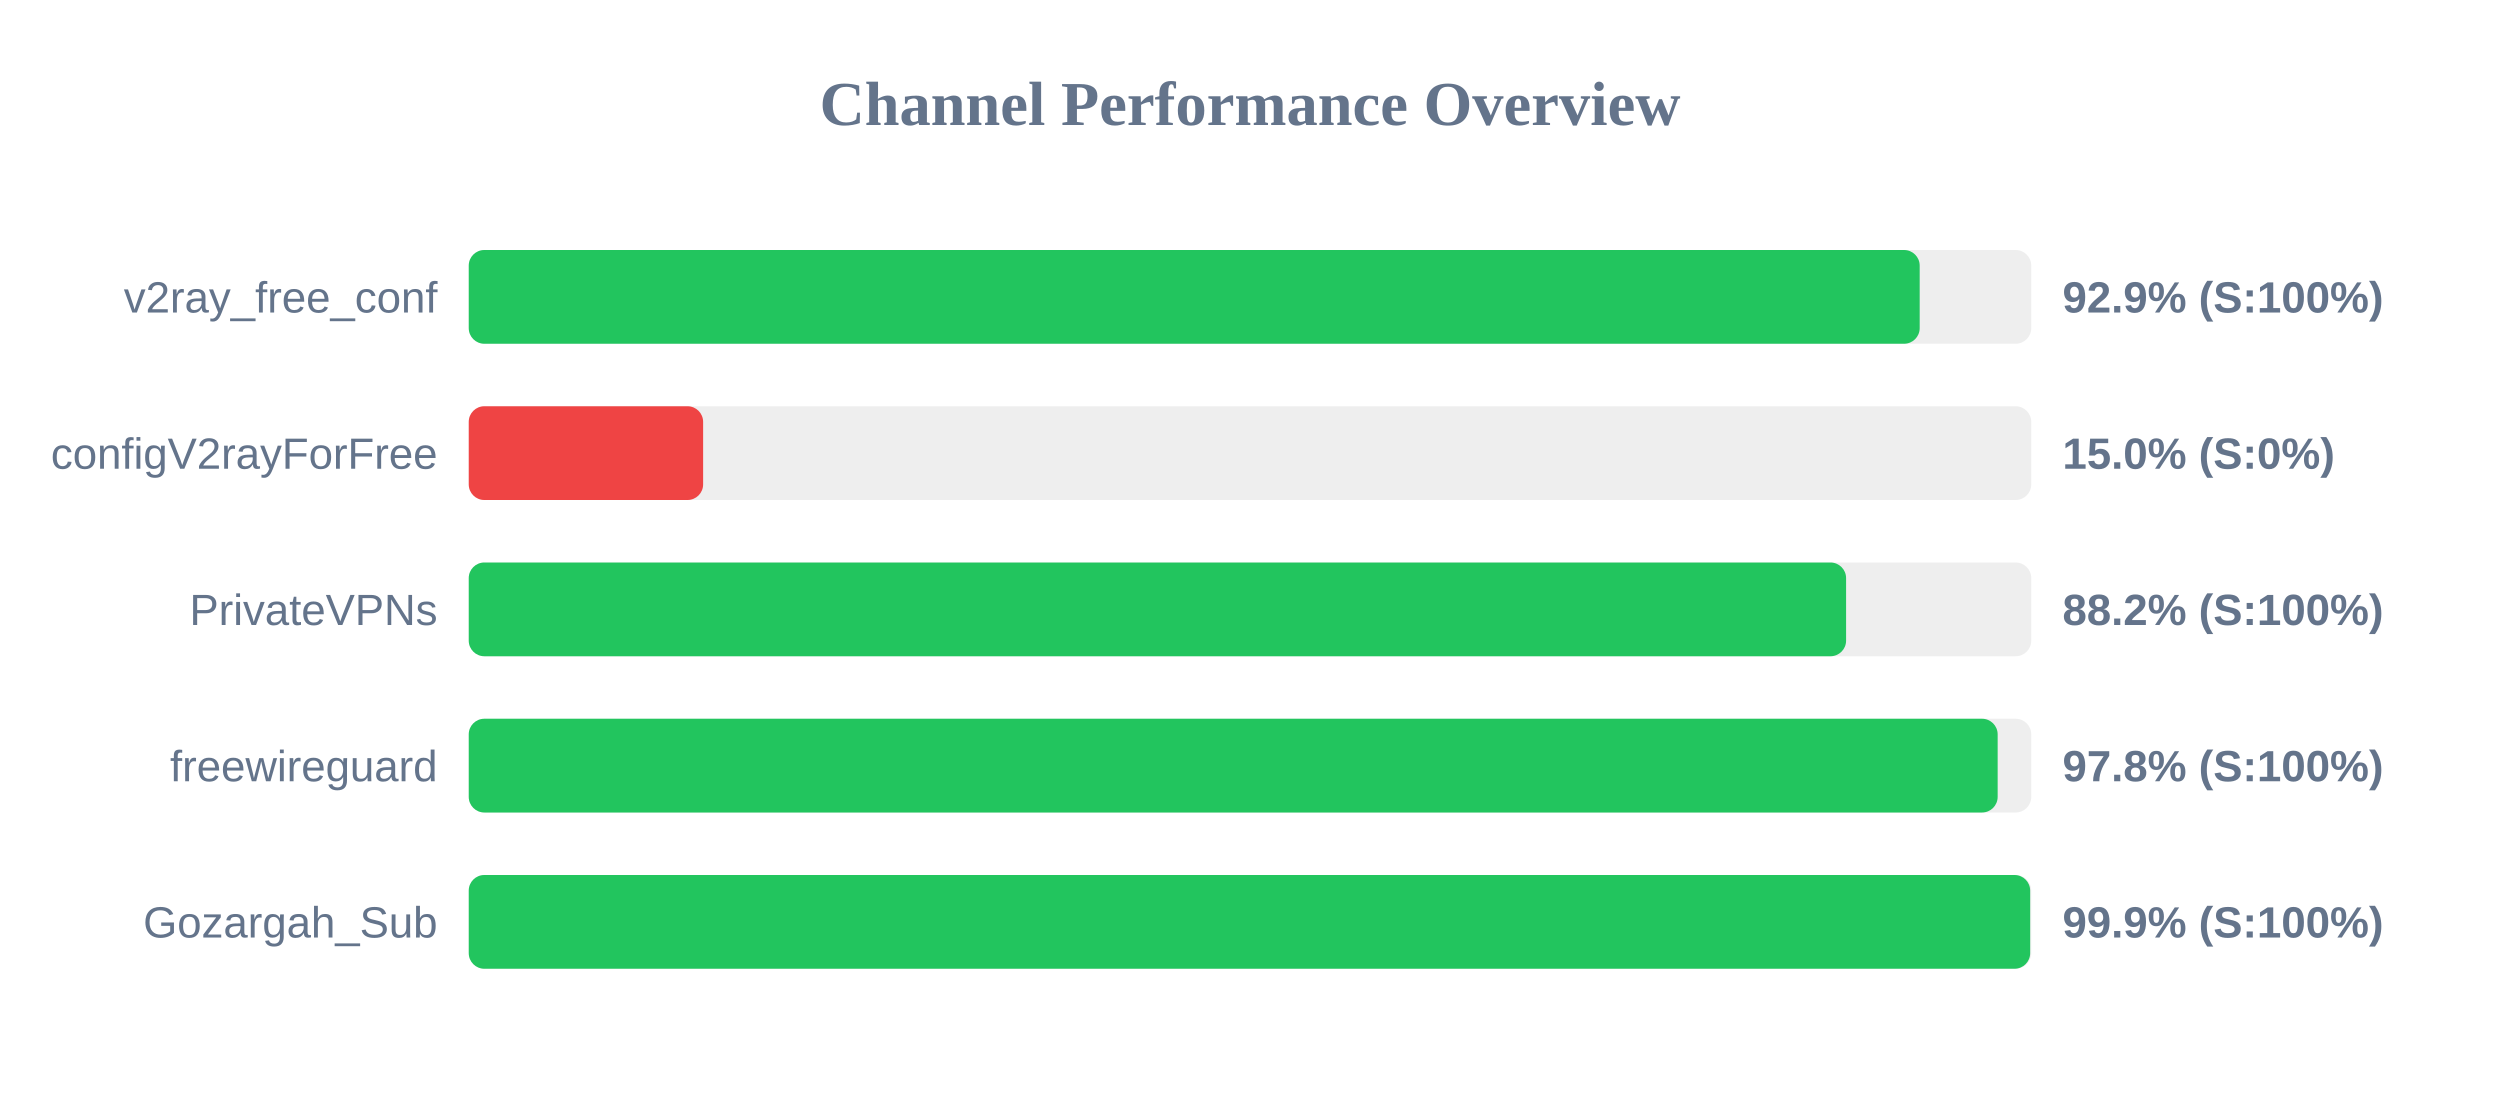
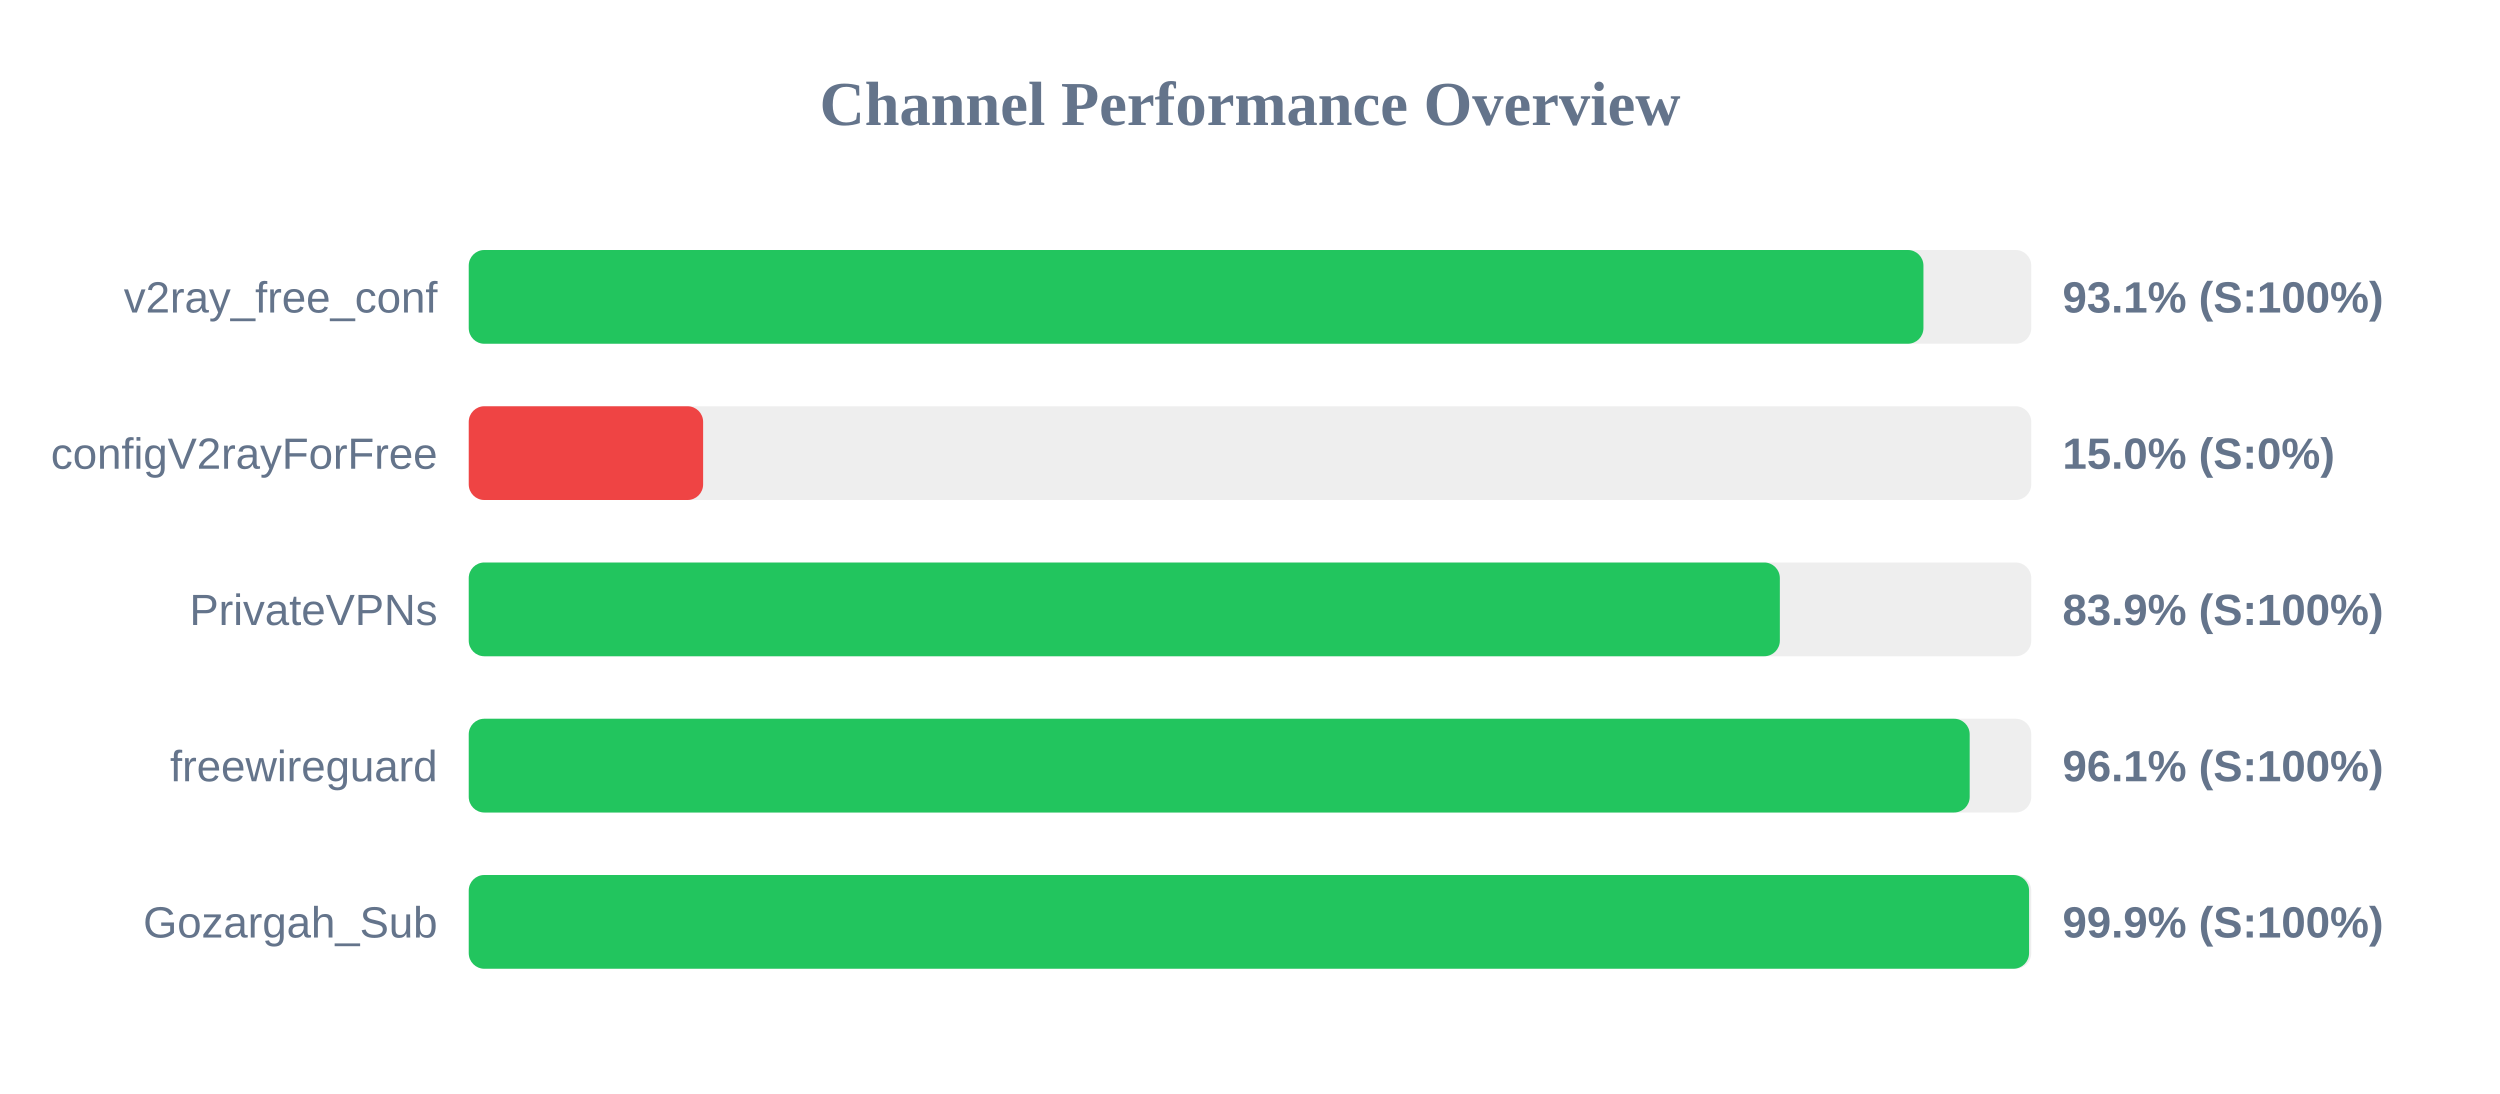
<svg xmlns="http://www.w3.org/2000/svg" width="800" height="350" version="1.1">
  <style>
        .row { font: 14px Arial; fill: #64748b; }
        .score { font: bold 14px Arial; fill: #64748b; }
    </style>
  <text x="400" y="40" text-anchor="middle" font-size="20px" font-weight="bold" fill="#64748b">Channel Performance Overview</text>
  <rect x="150" y="80" width="500" height="30" fill="#eee" rx="5" />
-   <rect x="150" y="80" width="464.3" height="30" fill="#22c55e" rx="5" />
+   <rect x="150" y="80" width="465.5" height="30" fill="#22c55e" rx="5" />
  <text x="140" y="100" text-anchor="end" class="row">v2ray_free_conf</text>
-   <text x="660" y="100" text-anchor="start" class="score">92.9% (S:100%)</text>
+   <text x="660" y="100" text-anchor="start" class="score">93.1% (S:100%)</text>
  <rect x="150" y="130" width="500" height="30" fill="#eee" rx="5" />
  <rect x="150" y="130" width="75.0" height="30" fill="#ef4444" rx="5" />
  <text x="140" y="150" text-anchor="end" class="row">configV2rayForFree</text>
  <text x="660" y="150" text-anchor="start" class="score">15.0% (S:0%)</text>
  <rect x="150" y="180" width="500" height="30" fill="#eee" rx="5" />
-   <rect x="150" y="180" width="440.75" height="30" fill="#22c55e" rx="5" />
+   <rect x="150" y="180" width="419.55" height="30" fill="#22c55e" rx="5" />
  <text x="140" y="200" text-anchor="end" class="row">PrivateVPNs</text>
-   <text x="660" y="200" text-anchor="start" class="score">88.2% (S:100%)</text>
+   <text x="660" y="200" text-anchor="start" class="score">83.9% (S:100%)</text>
  <rect x="150" y="230" width="500" height="30" fill="#eee" rx="5" />
-   <rect x="150" y="230" width="489.25" height="30" fill="#22c55e" rx="5" />
+   <rect x="150" y="230" width="480.3" height="30" fill="#22c55e" rx="5" />
  <text x="140" y="250" text-anchor="end" class="row">freewireguard</text>
-   <text x="660" y="250" text-anchor="start" class="score">97.8% (S:100%)</text>
+   <text x="660" y="250" text-anchor="start" class="score">96.1% (S:100%)</text>
  <rect x="150" y="280" width="500" height="30" fill="#eee" rx="5" />
-   <rect x="150" y="280" width="499.65" height="30" fill="#22c55e" rx="5" />
+   <rect x="150" y="280" width="499.3" height="30" fill="#22c55e" rx="5" />
  <text x="140" y="300" text-anchor="end" class="row">Gozargah_Sub</text>
  <text x="660" y="300" text-anchor="start" class="score">99.9% (S:100%)</text>
</svg>
